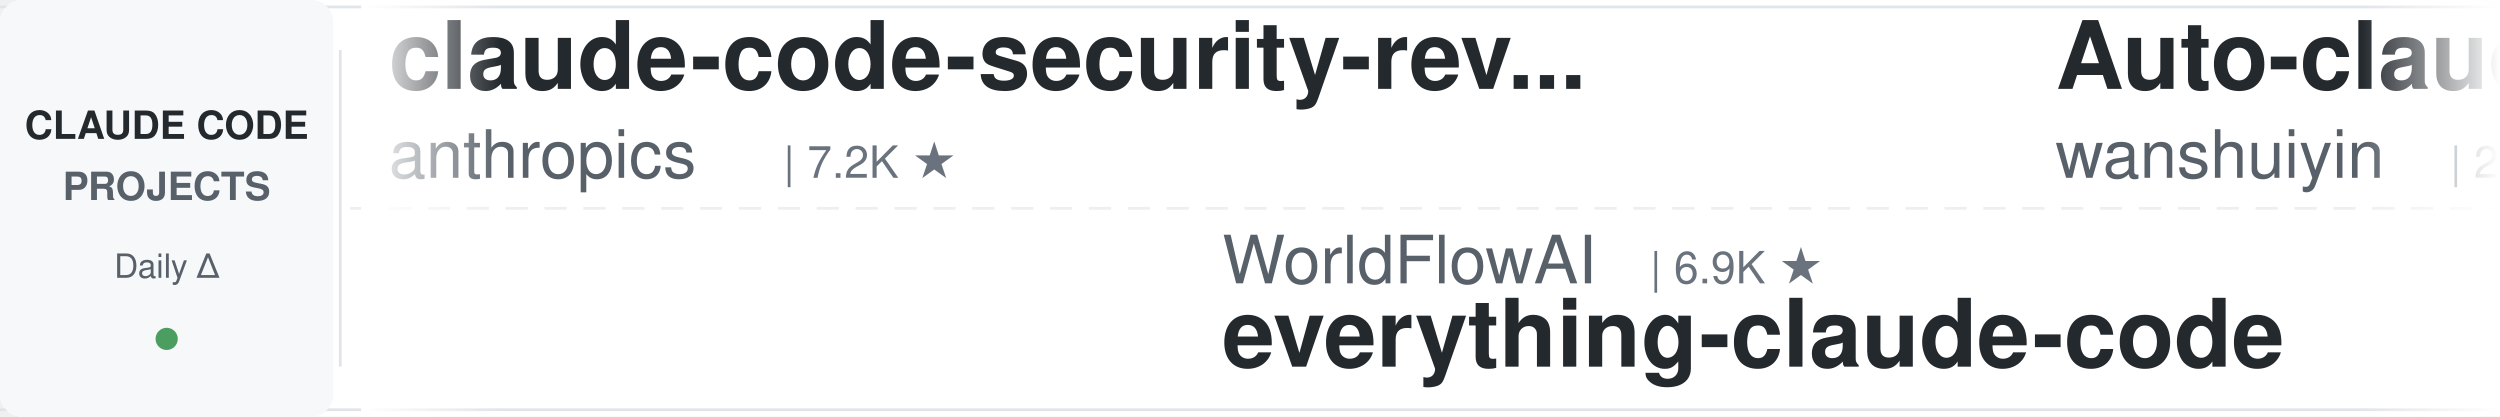
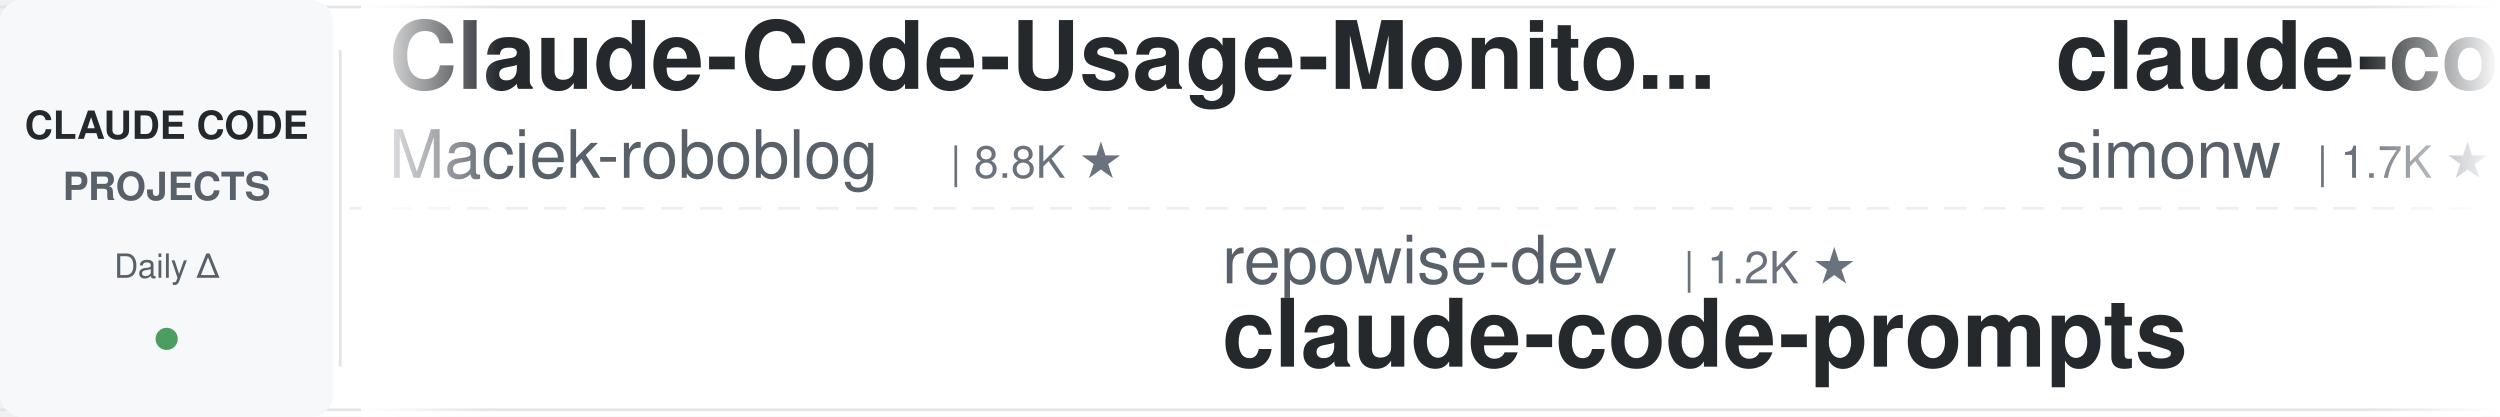
<svg xmlns="http://www.w3.org/2000/svg" width="900" height="150">
  <defs>
    <linearGradient id="leftFade" x1="0%" y1="0%" x2="100%" y2="0%">
      <stop offset="0%" style="stop-color:#ffffff;stop-opacity:1" />
      <stop offset="100%" style="stop-color:#ffffff;stop-opacity:0" />
    </linearGradient>
    <linearGradient id="rightFade" x1="0%" y1="0%" x2="100%" y2="0%">
      <stop offset="0%" style="stop-color:#ffffff;stop-opacity:0" />
      <stop offset="100%" style="stop-color:#ffffff;stop-opacity:1" />
    </linearGradient>
  </defs>
  <rect width="900" height="150" fill="#ffffff" rx="8" />
  <rect x="0" y="2" width="900" height="1" fill="#e1e4e8" />
  <rect x="0" y="147" width="900" height="1" fill="#e1e4e8" />
  <line x1="0" y1="75" x2="900" y2="75" stroke="#e1e4e8" stroke-width="1" stroke-dasharray="8 6" opacity="0.6" />
  <rect x="0" y="0" width="120" height="150" fill="#f6f8fa" rx="8" />
  <text x="60" y="50" font-family="-apple-system, BlinkMacSystemFont, 'Segoe UI', Helvetica, Arial, sans-serif" font-size="14" font-weight="600" fill="#24292e" text-anchor="middle">CLAUDE CODE</text>
  <text x="60" y="72" font-family="-apple-system, BlinkMacSystemFont, 'Segoe UI', Helvetica, Arial, sans-serif" font-size="14" font-weight="600" fill="#586069" text-anchor="middle">PROJECTS</text>
  <text x="60" y="100" font-family="-apple-system, BlinkMacSystemFont, 'Segoe UI', Helvetica, Arial, sans-serif" font-size="12" font-weight="500" fill="#586069" text-anchor="middle">Daily Δ</text>
  <circle cx="60" cy="122" r="4" fill="#22863a" opacity="0.8" />
  <rect x="122" y="18" width="1" height="114" fill="#e1e4e8" />
  <clipPath id="tickerClip">
    <rect x="130" y="0" width="770" height="150" />
  </clipPath>
  <g clip-path="url(#tickerClip)">
    <g id="tickerItems">
      <animateTransform attributeName="transform" attributeType="XML" type="translate" from="0 0" to="-3000 0" dur="54s" repeatCount="indefinite" />
      <g transform="translate(0, 0)">
-         <text x="140" y="32" font-family="-apple-system, BlinkMacSystemFont, 'Segoe UI', Helvetica, Arial, sans-serif" font-size="34" font-weight="600" fill="#24292e">claude-code-security-rev...</text>
-         <text x="140" y="64" font-family="-apple-system, BlinkMacSystemFont, 'Segoe UI', Helvetica, Arial, sans-serif" font-size="24" font-weight="400" fill="#586069">anthropics</text>
-         <text x="282" y="64" font-family="-apple-system, BlinkMacSystemFont, 'Segoe UI', Helvetica, Arial, sans-serif" font-size="16" font-weight="500" fill="#6a737d">| 7.2K ★</text>
+         <text x="140" y="32" font-family="-apple-system, BlinkMacSystemFont, 'Segoe UI', Helvetica, Arial, sans-serif" font-size="34" font-weight="600" fill="#24292e">Claude-Code-Usage-Monito...</text>
+         <text x="140" y="64" font-family="-apple-system, BlinkMacSystemFont, 'Segoe UI', Helvetica, Arial, sans-serif" font-size="24" font-weight="400" fill="#586069">Maciek-roboblog</text>
+         <text x="342" y="64" font-family="-apple-system, BlinkMacSystemFont, 'Segoe UI', Helvetica, Arial, sans-serif" font-size="16" font-weight="500" fill="#6a737d">| 8.8K ★</text>
      </g>
      <g transform="translate(300, 0)">
-         <text x="140" y="102" font-family="-apple-system, BlinkMacSystemFont, 'Segoe UI', Helvetica, Arial, sans-serif" font-size="24" font-weight="400" fill="#586069">WorldFlowAI</text>
-         <text x="294" y="102" font-family="-apple-system, BlinkMacSystemFont, 'Segoe UI', Helvetica, Arial, sans-serif" font-size="16" font-weight="500" fill="#6a737d">| 6.9K ★</text>
-         <text x="140" y="132" font-family="-apple-system, BlinkMacSystemFont, 'Segoe UI', Helvetica, Arial, sans-serif" font-size="34" font-weight="600" fill="#24292e">everything-claude-code</text>
+         <text x="140" y="102" font-family="-apple-system, BlinkMacSystemFont, 'Segoe UI', Helvetica, Arial, sans-serif" font-size="24" font-weight="400" fill="#586069">repowise-dev</text>
+         <text x="306" y="102" font-family="-apple-system, BlinkMacSystemFont, 'Segoe UI', Helvetica, Arial, sans-serif" font-size="16" font-weight="500" fill="#6a737d">| 1.2K ★</text>
+         <text x="140" y="132" font-family="-apple-system, BlinkMacSystemFont, 'Segoe UI', Helvetica, Arial, sans-serif" font-size="34" font-weight="600" fill="#24292e">claude-code-prompts</text>
      </g>
      <g transform="translate(600, 0)">
-         <text x="140" y="32" font-family="-apple-system, BlinkMacSystemFont, 'Segoe UI', Helvetica, Arial, sans-serif" font-size="34" font-weight="600" fill="#24292e">Auto-claude-code-researc...</text>
-         <text x="140" y="64" font-family="-apple-system, BlinkMacSystemFont, 'Segoe UI', Helvetica, Arial, sans-serif" font-size="24" font-weight="400" fill="#586069">wanshuiyin</text>
-         <text x="282" y="64" font-family="-apple-system, BlinkMacSystemFont, 'Segoe UI', Helvetica, Arial, sans-serif" font-size="16" font-weight="500" fill="#6a737d">| 20.0K ★</text>
+         <text x="140" y="32" font-family="-apple-system, BlinkMacSystemFont, 'Segoe UI', Helvetica, Arial, sans-serif" font-size="34" font-weight="600" fill="#24292e">claude-code-transcripts</text>
+         <text x="140" y="64" font-family="-apple-system, BlinkMacSystemFont, 'Segoe UI', Helvetica, Arial, sans-serif" font-size="24" font-weight="400" fill="#586069">simonw</text>
+         <text x="234" y="64" font-family="-apple-system, BlinkMacSystemFont, 'Segoe UI', Helvetica, Arial, sans-serif" font-size="16" font-weight="500" fill="#6a737d">| 1.7K ★</text>
      </g>
      <g transform="translate(900, 0)">
-         <text x="140" y="102" font-family="-apple-system, BlinkMacSystemFont, 'Segoe UI', Helvetica, Arial, sans-serif" font-size="24" font-weight="400" fill="#586069">OneRedOak</text>
-         <text x="270" y="102" font-family="-apple-system, BlinkMacSystemFont, 'Segoe UI', Helvetica, Arial, sans-serif" font-size="16" font-weight="500" fill="#6a737d">| 3.9K ★</text>
-         <text x="140" y="132" font-family="-apple-system, BlinkMacSystemFont, 'Segoe UI', Helvetica, Arial, sans-serif" font-size="34" font-weight="600" fill="#24292e">claude-code-workflows</text>
+         <text x="140" y="102" font-family="-apple-system, BlinkMacSystemFont, 'Segoe UI', Helvetica, Arial, sans-serif" font-size="24" font-weight="400" fill="#586069">Alishahryar1</text>
+         <text x="306" y="102" font-family="-apple-system, BlinkMacSystemFont, 'Segoe UI', Helvetica, Arial, sans-serif" font-size="16" font-weight="500" fill="#6a737d">| 73.7K ★</text>
+         <text x="140" y="132" font-family="-apple-system, BlinkMacSystemFont, 'Segoe UI', Helvetica, Arial, sans-serif" font-size="34" font-weight="600" fill="#24292e">free-claude-code</text>
      </g>
      <g transform="translate(1200, 0)">
-         <text x="140" y="32" font-family="-apple-system, BlinkMacSystemFont, 'Segoe UI', Helvetica, Arial, sans-serif" font-size="34" font-weight="600" fill="#24292e">Claude-Code-Source-Study</text>
-         <text x="140" y="64" font-family="-apple-system, BlinkMacSystemFont, 'Segoe UI', Helvetica, Arial, sans-serif" font-size="24" font-weight="400" fill="#586069">luyao618</text>
-         <text x="258" y="64" font-family="-apple-system, BlinkMacSystemFont, 'Segoe UI', Helvetica, Arial, sans-serif" font-size="16" font-weight="500" fill="#6a737d">| 1.7K ★</text>
+         <text x="140" y="32" font-family="-apple-system, BlinkMacSystemFont, 'Segoe UI', Helvetica, Arial, sans-serif" font-size="34" font-weight="600" fill="#24292e">awesome-claude-code-tool...</text>
+         <text x="140" y="64" font-family="-apple-system, BlinkMacSystemFont, 'Segoe UI', Helvetica, Arial, sans-serif" font-size="24" font-weight="400" fill="#586069">rohitg00</text>
+         <text x="258" y="64" font-family="-apple-system, BlinkMacSystemFont, 'Segoe UI', Helvetica, Arial, sans-serif" font-size="16" font-weight="500" fill="#6a737d">| 2.9K ★</text>
      </g>
      <g transform="translate(1500, 0)">
-         <text x="140" y="102" font-family="-apple-system, BlinkMacSystemFont, 'Segoe UI', Helvetica, Arial, sans-serif" font-size="24" font-weight="400" fill="#586069">Maciek-roboblog</text>
-         <text x="342" y="102" font-family="-apple-system, BlinkMacSystemFont, 'Segoe UI', Helvetica, Arial, sans-serif" font-size="16" font-weight="500" fill="#6a737d">| 8.8K ★</text>
-         <text x="140" y="132" font-family="-apple-system, BlinkMacSystemFont, 'Segoe UI', Helvetica, Arial, sans-serif" font-size="34" font-weight="600" fill="#24292e">Claude-Code-Usage-Monito...</text>
+         <text x="140" y="102" font-family="-apple-system, BlinkMacSystemFont, 'Segoe UI', Helvetica, Arial, sans-serif" font-size="24" font-weight="400" fill="#586069">Yuyz0112</text>
+         <text x="258" y="102" font-family="-apple-system, BlinkMacSystemFont, 'Segoe UI', Helvetica, Arial, sans-serif" font-size="16" font-weight="500" fill="#6a737d">| 2.5K ★</text>
+         <text x="140" y="132" font-family="-apple-system, BlinkMacSystemFont, 'Segoe UI', Helvetica, Arial, sans-serif" font-size="34" font-weight="600" fill="#24292e">claude-code-reverse</text>
      </g>
      <g transform="translate(1800, 0)">
-         <text x="140" y="32" font-family="-apple-system, BlinkMacSystemFont, 'Segoe UI', Helvetica, Arial, sans-serif" font-size="34" font-weight="600" fill="#24292e">pi-vs-claude-code</text>
-         <text x="140" y="64" font-family="-apple-system, BlinkMacSystemFont, 'Segoe UI', Helvetica, Arial, sans-serif" font-size="24" font-weight="400" fill="#586069">disler</text>
+         <text x="140" y="32" font-family="-apple-system, BlinkMacSystemFont, 'Segoe UI', Helvetica, Arial, sans-serif" font-size="34" font-weight="600" fill="#24292e">claude-code-skills</text>
+         <text x="140" y="64" font-family="-apple-system, BlinkMacSystemFont, 'Segoe UI', Helvetica, Arial, sans-serif" font-size="24" font-weight="400" fill="#586069">daymade</text>
+         <text x="246" y="64" font-family="-apple-system, BlinkMacSystemFont, 'Segoe UI', Helvetica, Arial, sans-serif" font-size="16" font-weight="500" fill="#6a737d">| 1.6K ★</text>
+       </g>
+       <g transform="translate(2100, 0)">
+         <text x="140" y="102" font-family="-apple-system, BlinkMacSystemFont, 'Segoe UI', Helvetica, Arial, sans-serif" font-size="24" font-weight="400" fill="#586069">disler</text>
+         <text x="234" y="102" font-family="-apple-system, BlinkMacSystemFont, 'Segoe UI', Helvetica, Arial, sans-serif" font-size="16" font-weight="500" fill="#6a737d">| 4.0K ★</text>
+         <text x="140" y="132" font-family="-apple-system, BlinkMacSystemFont, 'Segoe UI', Helvetica, Arial, sans-serif" font-size="34" font-weight="600" fill="#24292e">claude-code-hooks-master...</text>
+       </g>
+       <g transform="translate(2400, 0)">
+         <text x="140" y="32" font-family="-apple-system, BlinkMacSystemFont, 'Segoe UI', Helvetica, Arial, sans-serif" font-size="34" font-weight="600" fill="#24292e">claude-code-base-action</text>
+         <text x="140" y="64" font-family="-apple-system, BlinkMacSystemFont, 'Segoe UI', Helvetica, Arial, sans-serif" font-size="24" font-weight="400" fill="#586069">anthropics</text>
+         <text x="282" y="64" font-family="-apple-system, BlinkMacSystemFont, 'Segoe UI', Helvetica, Arial, sans-serif" font-size="16" font-weight="500" fill="#6a737d">| 1.1K ★</text>
+       </g>
+       <g transform="translate(2700, 0)">
+         <text x="140" y="102" font-family="-apple-system, BlinkMacSystemFont, 'Segoe UI', Helvetica, Arial, sans-serif" font-size="24" font-weight="400" fill="#586069">SeemSeam</text>
+         <text x="258" y="102" font-family="-apple-system, BlinkMacSystemFont, 'Segoe UI', Helvetica, Arial, sans-serif" font-size="16" font-weight="500" fill="#6a737d">| 3.6K ★</text>
+         <text x="140" y="132" font-family="-apple-system, BlinkMacSystemFont, 'Segoe UI', Helvetica, Arial, sans-serif" font-size="34" font-weight="600" fill="#24292e">claude_codex_bridge</text>
+       </g>
+       <g transform="translate(3000, 0)">
+         <text x="140" y="32" font-family="-apple-system, BlinkMacSystemFont, 'Segoe UI', Helvetica, Arial, sans-serif" font-size="34" font-weight="600" fill="#24292e">Claude-Code-Usage-Monito...</text>
+         <text x="140" y="64" font-family="-apple-system, BlinkMacSystemFont, 'Segoe UI', Helvetica, Arial, sans-serif" font-size="24" font-weight="400" fill="#586069">Maciek-roboblog</text>
+         <text x="342" y="64" font-family="-apple-system, BlinkMacSystemFont, 'Segoe UI', Helvetica, Arial, sans-serif" font-size="16" font-weight="500" fill="#6a737d">| 8.8K ★</text>
+       </g>
+       <g transform="translate(3300, 0)">
+         <text x="140" y="102" font-family="-apple-system, BlinkMacSystemFont, 'Segoe UI', Helvetica, Arial, sans-serif" font-size="24" font-weight="400" fill="#586069">repowise-dev</text>
+         <text x="306" y="102" font-family="-apple-system, BlinkMacSystemFont, 'Segoe UI', Helvetica, Arial, sans-serif" font-size="16" font-weight="500" fill="#6a737d">| 1.2K ★</text>
+         <text x="140" y="132" font-family="-apple-system, BlinkMacSystemFont, 'Segoe UI', Helvetica, Arial, sans-serif" font-size="34" font-weight="600" fill="#24292e">claude-code-prompts</text>
+       </g>
+       <g transform="translate(3600, 0)">
+         <text x="140" y="32" font-family="-apple-system, BlinkMacSystemFont, 'Segoe UI', Helvetica, Arial, sans-serif" font-size="34" font-weight="600" fill="#24292e">claude-code-transcripts</text>
+         <text x="140" y="64" font-family="-apple-system, BlinkMacSystemFont, 'Segoe UI', Helvetica, Arial, sans-serif" font-size="24" font-weight="400" fill="#586069">simonw</text>
        <text x="234" y="64" font-family="-apple-system, BlinkMacSystemFont, 'Segoe UI', Helvetica, Arial, sans-serif" font-size="16" font-weight="500" fill="#6a737d">| 1.7K ★</text>
      </g>
-       <g transform="translate(2100, 0)">
-         <text x="140" y="102" font-family="-apple-system, BlinkMacSystemFont, 'Segoe UI', Helvetica, Arial, sans-serif" font-size="24" font-weight="400" fill="#586069">davila7</text>
-         <text x="246" y="102" font-family="-apple-system, BlinkMacSystemFont, 'Segoe UI', Helvetica, Arial, sans-serif" font-size="16" font-weight="500" fill="#6a737d">| 34.2K ★</text>
-         <text x="140" y="132" font-family="-apple-system, BlinkMacSystemFont, 'Segoe UI', Helvetica, Arial, sans-serif" font-size="34" font-weight="600" fill="#24292e">claude-code-templates</text>
-       </g>
-       <g transform="translate(2400, 0)">
-         <text x="140" y="32" font-family="-apple-system, BlinkMacSystemFont, 'Segoe UI', Helvetica, Arial, sans-serif" font-size="34" font-weight="600" fill="#24292e">Dive-into-Claude-Code</text>
-         <text x="140" y="64" font-family="-apple-system, BlinkMacSystemFont, 'Segoe UI', Helvetica, Arial, sans-serif" font-size="24" font-weight="400" fill="#586069">VILA-Lab</text>
-         <text x="258" y="64" font-family="-apple-system, BlinkMacSystemFont, 'Segoe UI', Helvetica, Arial, sans-serif" font-size="16" font-weight="500" fill="#6a737d">| 2.3K ★</text>
-       </g>
-       <g transform="translate(2700, 0)">
-         <text x="140" y="102" font-family="-apple-system, BlinkMacSystemFont, 'Segoe UI', Helvetica, Arial, sans-serif" font-size="24" font-weight="400" fill="#586069">wesammustafa</text>
-         <text x="306" y="102" font-family="-apple-system, BlinkMacSystemFont, 'Segoe UI', Helvetica, Arial, sans-serif" font-size="16" font-weight="500" fill="#6a737d">| 3.7K ★</text>
-         <text x="140" y="132" font-family="-apple-system, BlinkMacSystemFont, 'Segoe UI', Helvetica, Arial, sans-serif" font-size="34" font-weight="600" fill="#24292e">Claude-Code-Quest</text>
-       </g>
-       <g transform="translate(3000, 0)">
-         <text x="140" y="32" font-family="-apple-system, BlinkMacSystemFont, 'Segoe UI', Helvetica, Arial, sans-serif" font-size="34" font-weight="600" fill="#24292e">claude-code-security-rev...</text>
-         <text x="140" y="64" font-family="-apple-system, BlinkMacSystemFont, 'Segoe UI', Helvetica, Arial, sans-serif" font-size="24" font-weight="400" fill="#586069">anthropics</text>
-         <text x="282" y="64" font-family="-apple-system, BlinkMacSystemFont, 'Segoe UI', Helvetica, Arial, sans-serif" font-size="16" font-weight="500" fill="#6a737d">| 7.2K ★</text>
-       </g>
-       <g transform="translate(3300, 0)">
-         <text x="140" y="102" font-family="-apple-system, BlinkMacSystemFont, 'Segoe UI', Helvetica, Arial, sans-serif" font-size="24" font-weight="400" fill="#586069">WorldFlowAI</text>
-         <text x="294" y="102" font-family="-apple-system, BlinkMacSystemFont, 'Segoe UI', Helvetica, Arial, sans-serif" font-size="16" font-weight="500" fill="#6a737d">| 6.9K ★</text>
-         <text x="140" y="132" font-family="-apple-system, BlinkMacSystemFont, 'Segoe UI', Helvetica, Arial, sans-serif" font-size="34" font-weight="600" fill="#24292e">everything-claude-code</text>
-       </g>
-       <g transform="translate(3600, 0)">
-         <text x="140" y="32" font-family="-apple-system, BlinkMacSystemFont, 'Segoe UI', Helvetica, Arial, sans-serif" font-size="34" font-weight="600" fill="#24292e">Auto-claude-code-researc...</text>
-         <text x="140" y="64" font-family="-apple-system, BlinkMacSystemFont, 'Segoe UI', Helvetica, Arial, sans-serif" font-size="24" font-weight="400" fill="#586069">wanshuiyin</text>
-         <text x="282" y="64" font-family="-apple-system, BlinkMacSystemFont, 'Segoe UI', Helvetica, Arial, sans-serif" font-size="16" font-weight="500" fill="#6a737d">| 20.0K ★</text>
-       </g>
      <g transform="translate(3900, 0)">
-         <text x="140" y="102" font-family="-apple-system, BlinkMacSystemFont, 'Segoe UI', Helvetica, Arial, sans-serif" font-size="24" font-weight="400" fill="#586069">OneRedOak</text>
-         <text x="270" y="102" font-family="-apple-system, BlinkMacSystemFont, 'Segoe UI', Helvetica, Arial, sans-serif" font-size="16" font-weight="500" fill="#6a737d">| 3.9K ★</text>
-         <text x="140" y="132" font-family="-apple-system, BlinkMacSystemFont, 'Segoe UI', Helvetica, Arial, sans-serif" font-size="34" font-weight="600" fill="#24292e">claude-code-workflows</text>
+         <text x="140" y="102" font-family="-apple-system, BlinkMacSystemFont, 'Segoe UI', Helvetica, Arial, sans-serif" font-size="24" font-weight="400" fill="#586069">Alishahryar1</text>
+         <text x="306" y="102" font-family="-apple-system, BlinkMacSystemFont, 'Segoe UI', Helvetica, Arial, sans-serif" font-size="16" font-weight="500" fill="#6a737d">| 73.7K ★</text>
+         <text x="140" y="132" font-family="-apple-system, BlinkMacSystemFont, 'Segoe UI', Helvetica, Arial, sans-serif" font-size="34" font-weight="600" fill="#24292e">free-claude-code</text>
      </g>
    </g>
  </g>
  <rect x="130" y="0" width="50" height="150" fill="url(#leftFade)" />
  <rect x="850" y="0" width="50" height="150" fill="url(#rightFade)" />
</svg>
